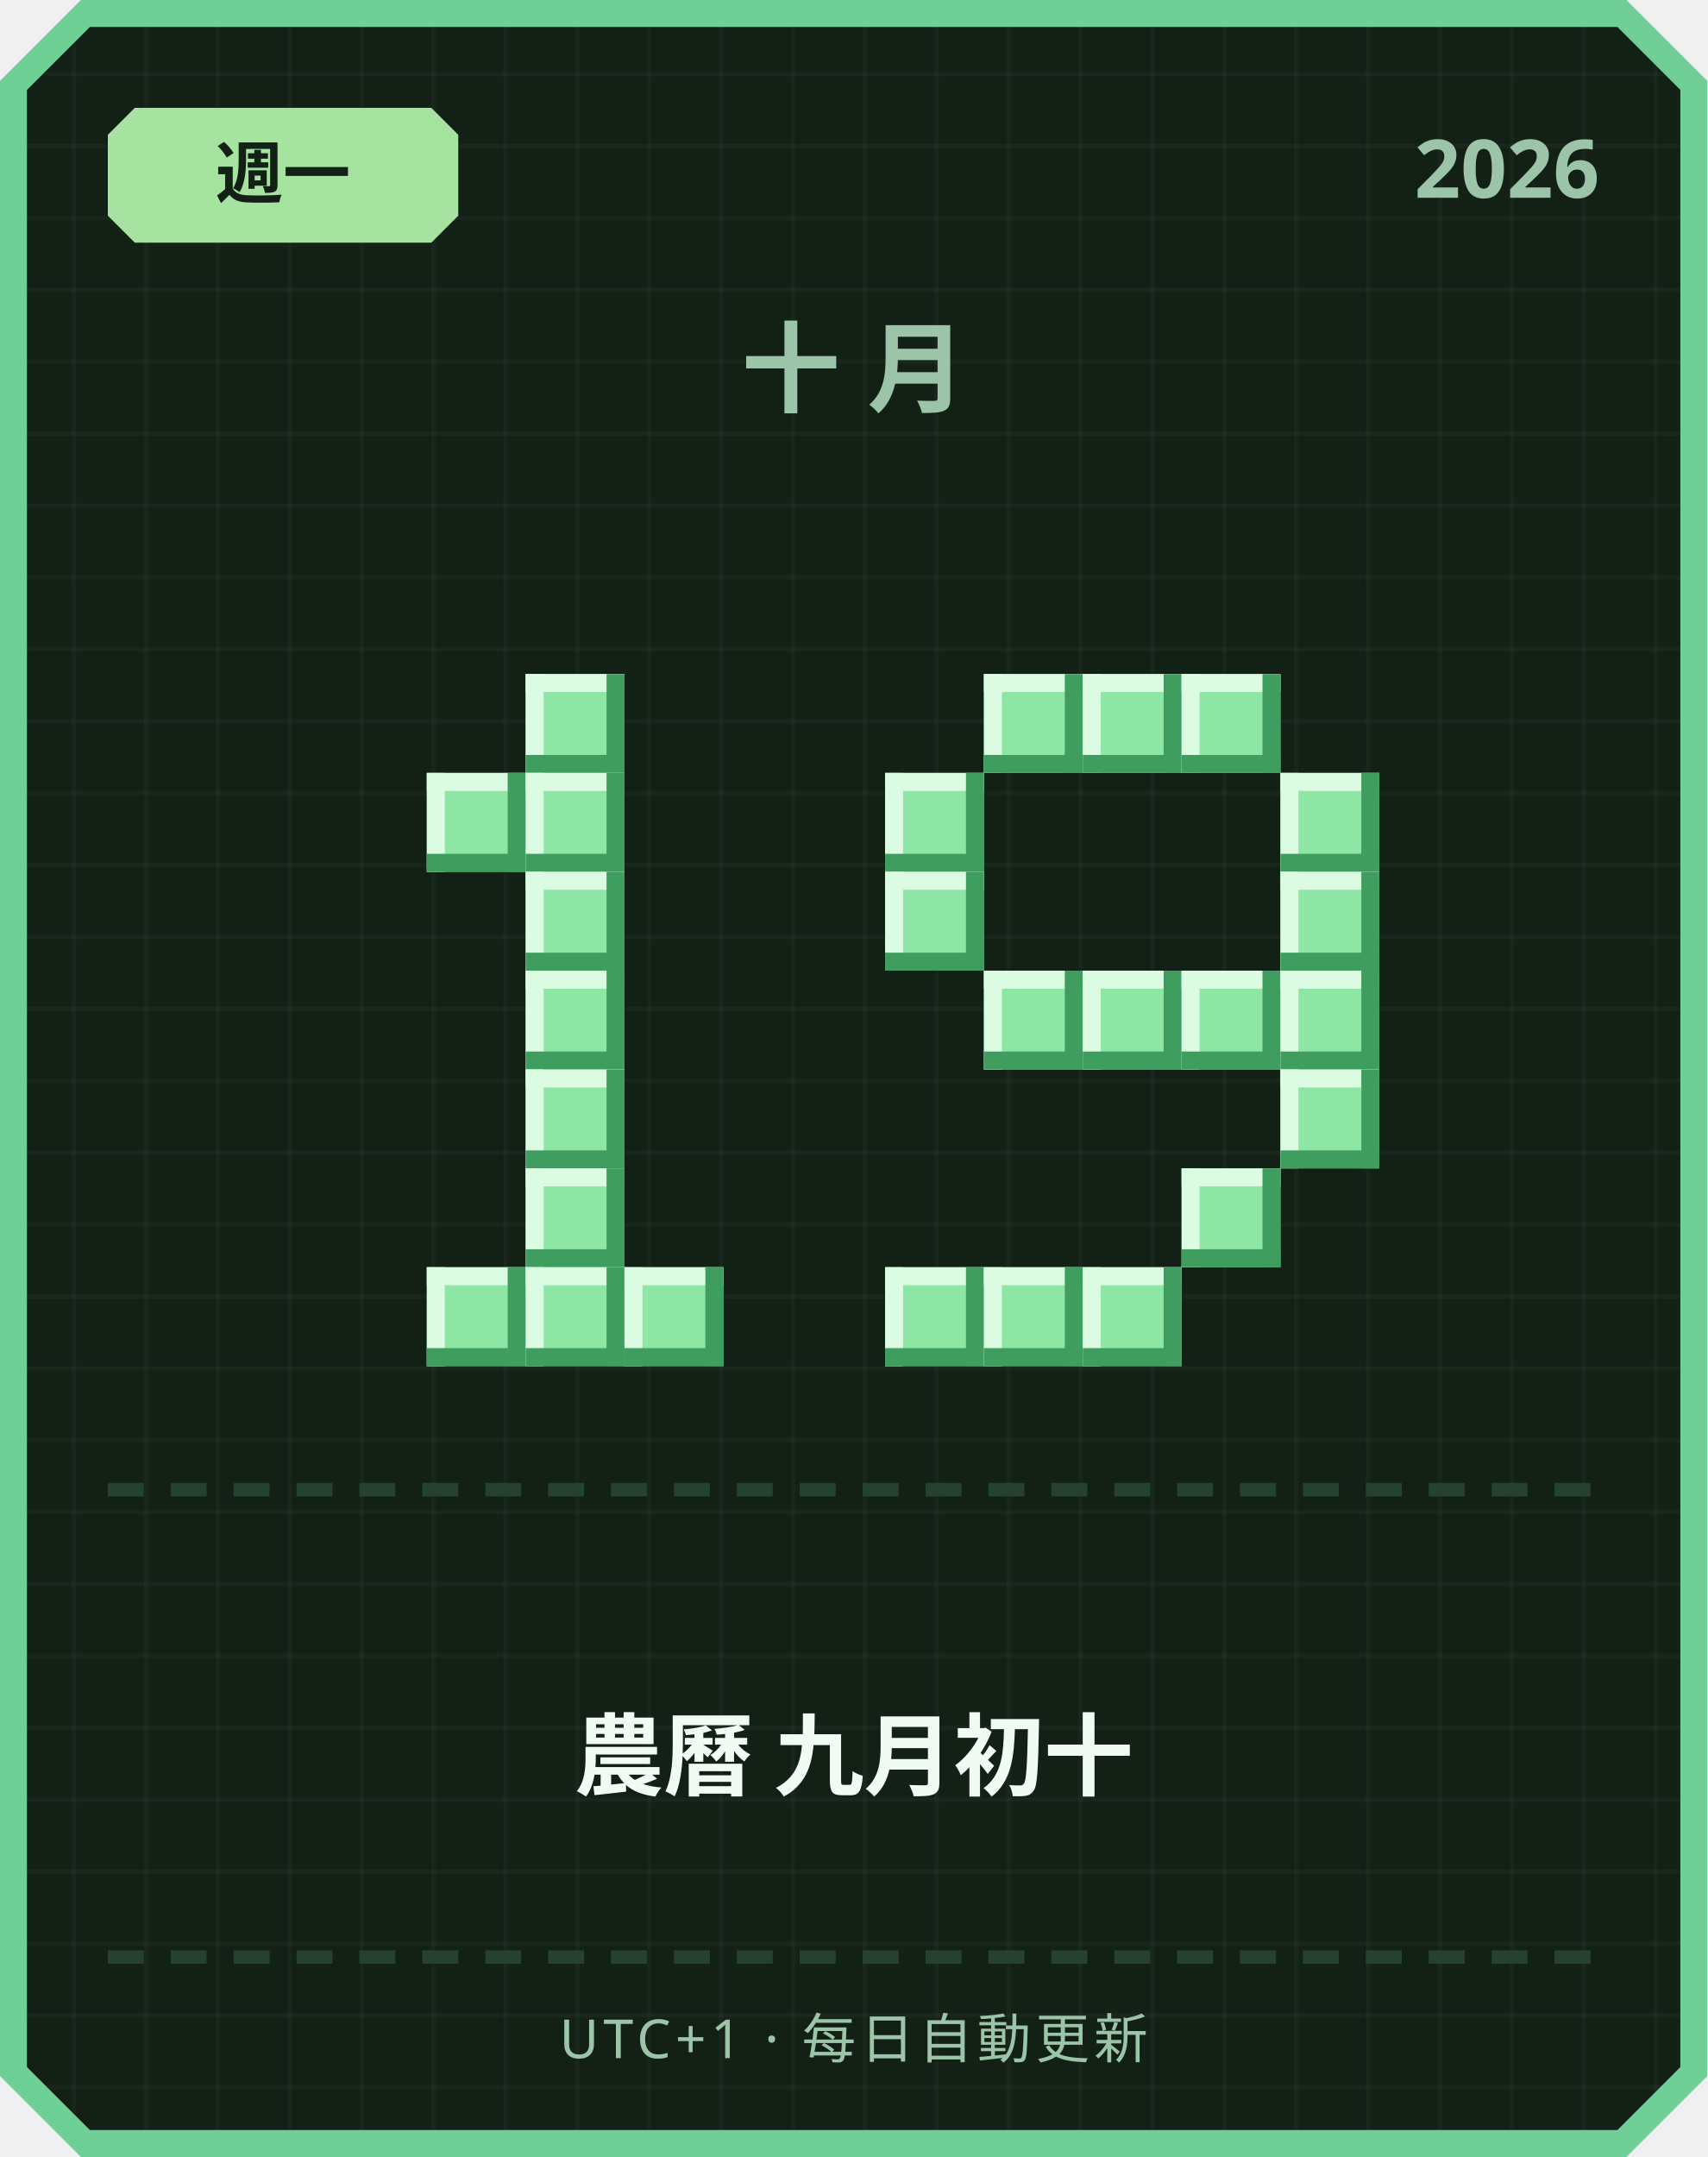
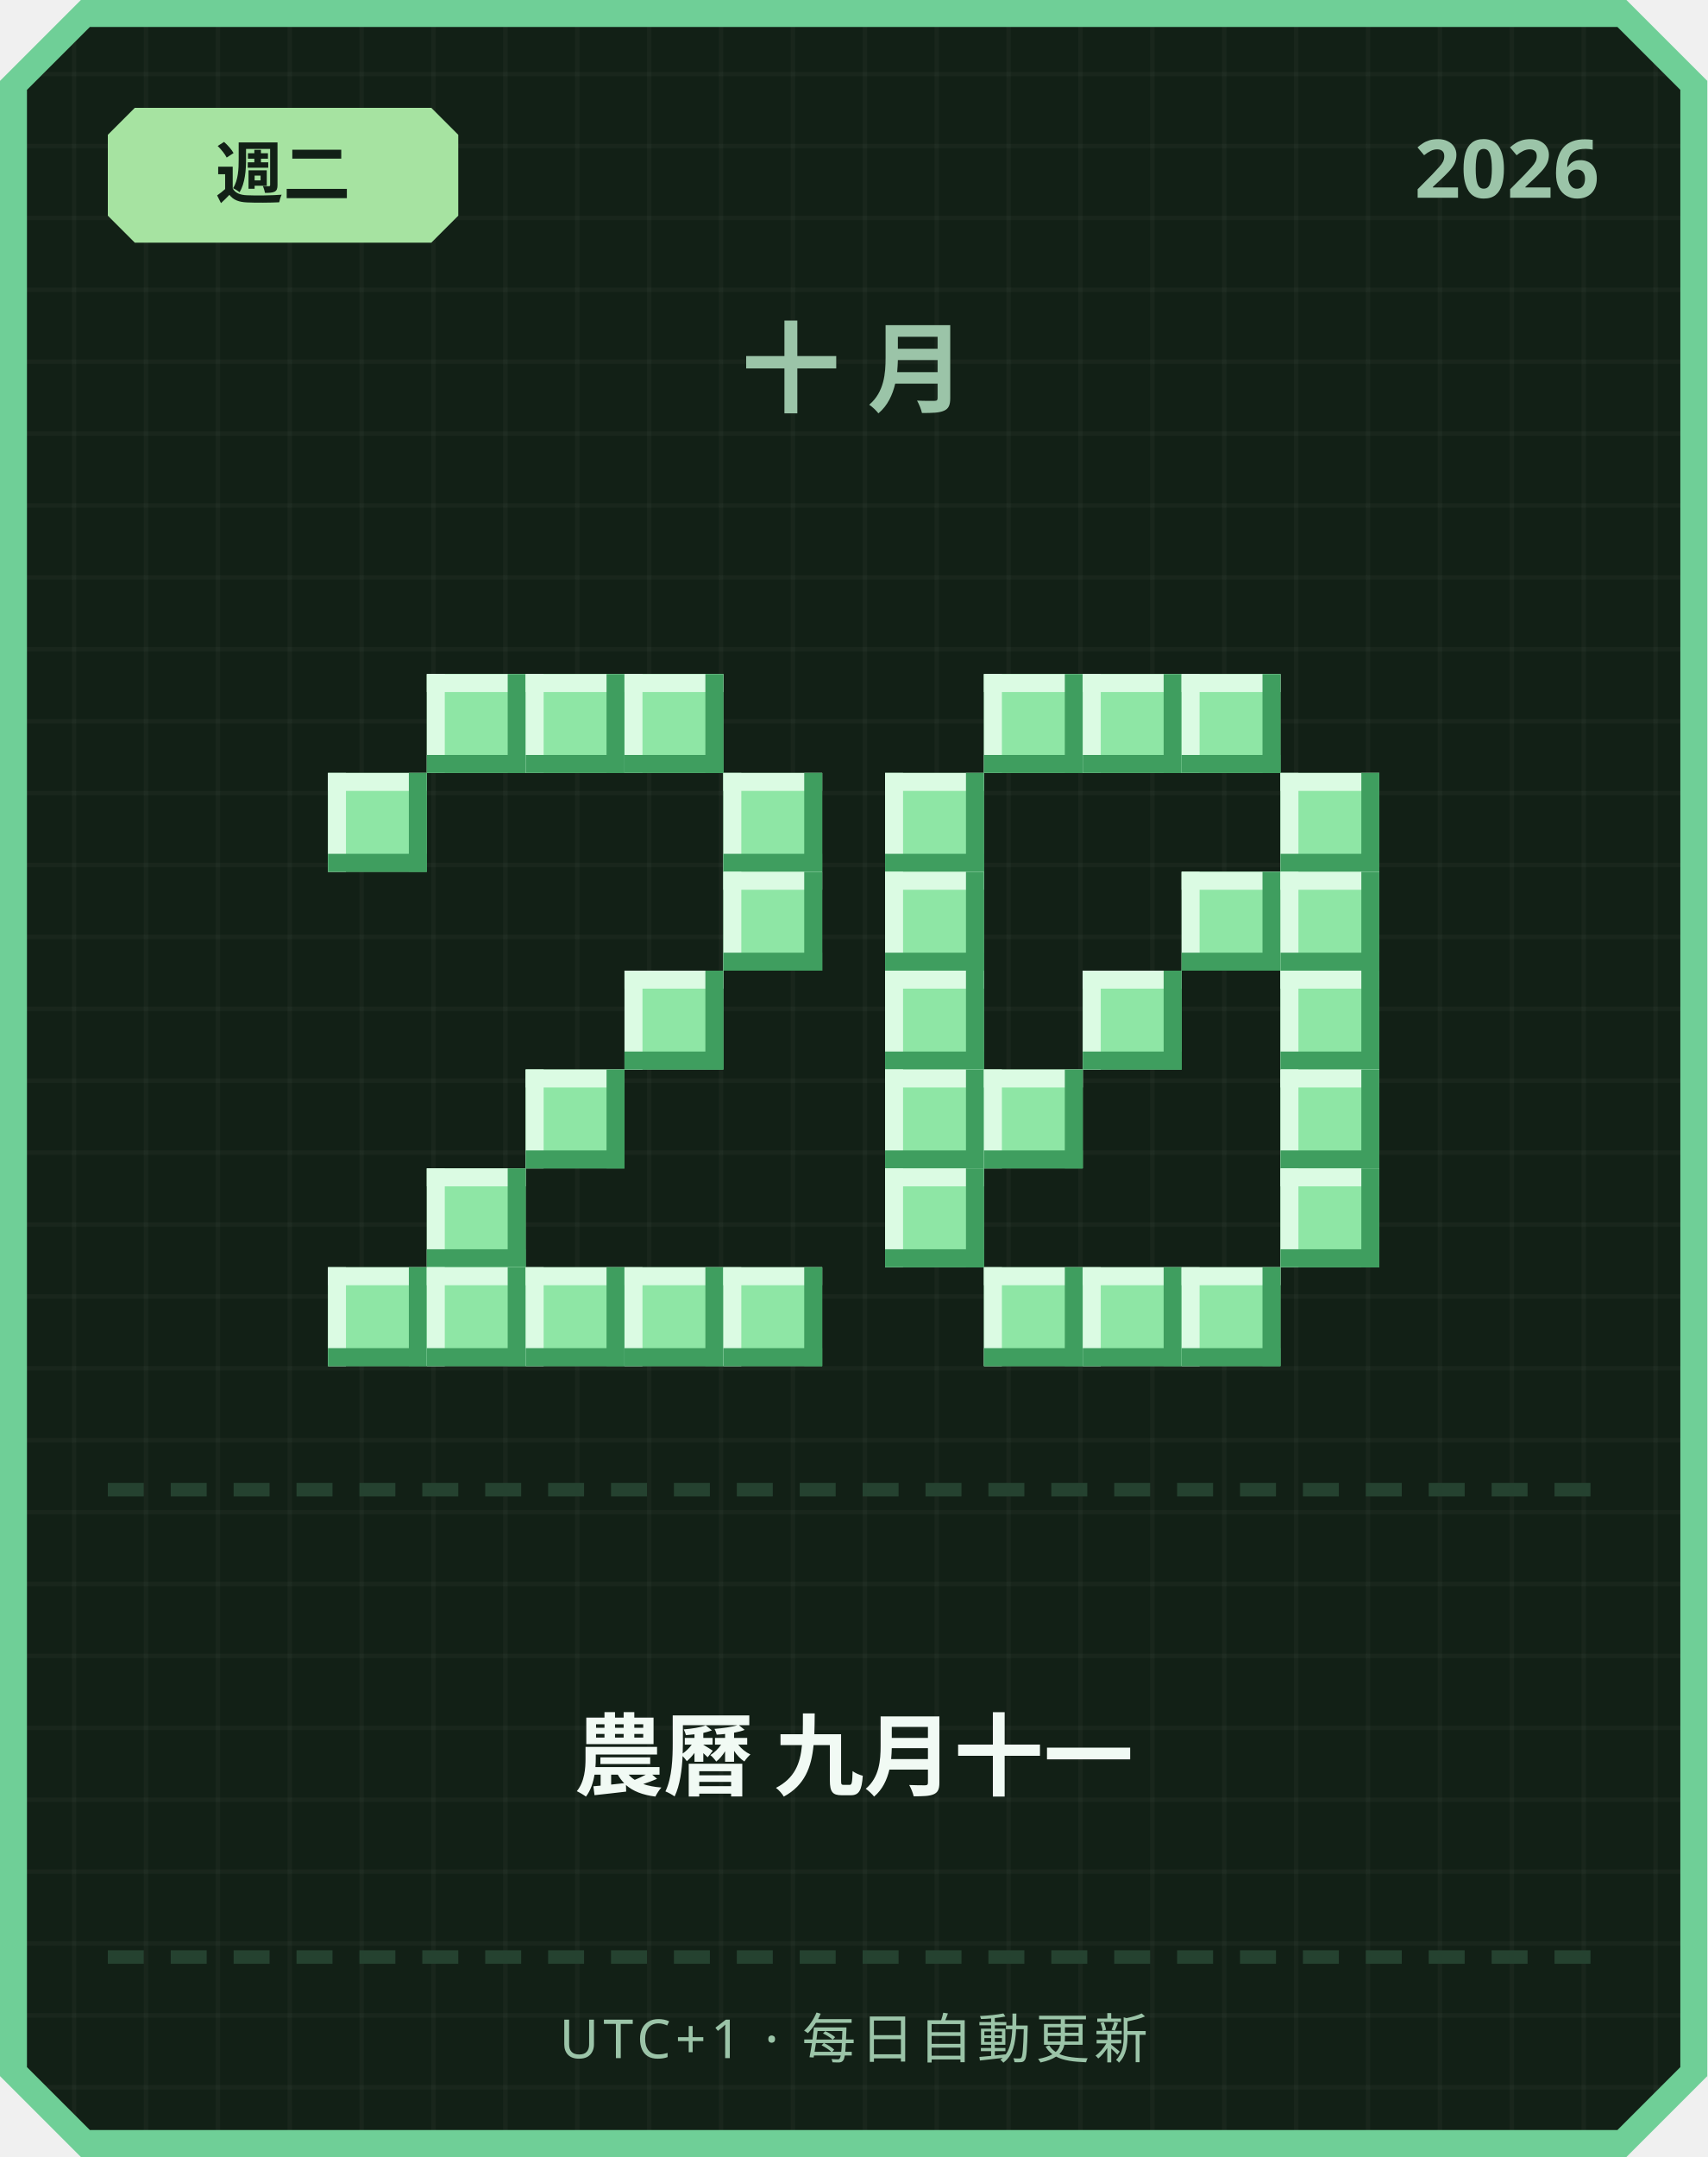
<svg xmlns="http://www.w3.org/2000/svg" width="380" height="480" viewBox="0 0 380 480">
  <defs>
    <pattern id="grid" width="16" height="16" patternUnits="userSpaceOnUse">
      <rect width="16" height="16" fill="#122016" />
      <rect width="1" height="16" fill="#ffffff" opacity="0.03" />
      <rect width="16" height="1" fill="#ffffff" opacity="0.03" />
    </pattern>
  </defs>
  <path d="M 18,0 L 362,0 L 380,18 L 380,462 L 362,480 L 18,480 L 0,462 L 0,18 Z" fill="#6fcf97" />
  <path d="M 20,6 L 360,6 L 374,20 L 374,460 L 360,474 L 20,474 L 6,460 L 6,20 Z" fill="url(#grid)" />
  <path d="M 30,24 L 96,24 L 102,30 L 102,48 L 96,54 L 30,54 L 24,48 L 24,30 Z" fill="#a6e3a1" />
-   <text x="63" y="44" text-anchor="middle" font-family="'Segoe UI', sans-serif" font-size="15" font-weight="700" fill="#122016">週一</text>
+   <text x="63" y="44" text-anchor="middle" font-family="'Segoe UI', sans-serif" font-size="15" font-weight="700" fill="#122016">週二</text>
  <text x="356" y="44" text-anchor="end" font-family="'Segoe UI', sans-serif" font-size="18" font-weight="700" fill="#9bc4a8">2026</text>
  <text x="190" y="90" text-anchor="middle" font-family="'Segoe UI', sans-serif" font-size="22" font-weight="700" letter-spacing="6" fill="#9bc4a8">十月</text>
+   <rect x="95" y="150" width="22" height="22" fill="#8ee6a5" />
+   <rect x="95" y="150" width="22" height="4" fill="#dbfbe3" />
+   <rect x="95" y="150" width="4" height="22" fill="#dbfbe3" />
+   <rect x="95" y="168" width="22" height="4" fill="#3f9e5f" />
+   <rect x="113" y="150" width="4" height="22" fill="#3f9e5f" />
  <rect x="117" y="150" width="22" height="22" fill="#8ee6a5" />
  <rect x="117" y="150" width="22" height="4" fill="#dbfbe3" />
  <rect x="117" y="150" width="4" height="22" fill="#dbfbe3" />
  <rect x="117" y="168" width="22" height="4" fill="#3f9e5f" />
  <rect x="135" y="150" width="4" height="22" fill="#3f9e5f" />
-   <rect x="95" y="172" width="22" height="22" fill="#8ee6a5" />
-   <rect x="95" y="172" width="22" height="4" fill="#dbfbe3" />
-   <rect x="95" y="172" width="4" height="22" fill="#dbfbe3" />
-   <rect x="95" y="190" width="22" height="4" fill="#3f9e5f" />
-   <rect x="113" y="172" width="4" height="22" fill="#3f9e5f" />
-   <rect x="117" y="172" width="22" height="22" fill="#8ee6a5" />
-   <rect x="117" y="172" width="22" height="4" fill="#dbfbe3" />
-   <rect x="117" y="172" width="4" height="22" fill="#dbfbe3" />
-   <rect x="117" y="190" width="22" height="4" fill="#3f9e5f" />
-   <rect x="135" y="172" width="4" height="22" fill="#3f9e5f" />
-   <rect x="117" y="194" width="22" height="22" fill="#8ee6a5" />
-   <rect x="117" y="194" width="22" height="4" fill="#dbfbe3" />
-   <rect x="117" y="194" width="4" height="22" fill="#dbfbe3" />
-   <rect x="117" y="212" width="22" height="4" fill="#3f9e5f" />
-   <rect x="135" y="194" width="4" height="22" fill="#3f9e5f" />
-   <rect x="117" y="216" width="22" height="22" fill="#8ee6a5" />
-   <rect x="117" y="216" width="22" height="4" fill="#dbfbe3" />
-   <rect x="117" y="216" width="4" height="22" fill="#dbfbe3" />
-   <rect x="117" y="234" width="22" height="4" fill="#3f9e5f" />
-   <rect x="135" y="216" width="4" height="22" fill="#3f9e5f" />
+   <rect x="139" y="150" width="22" height="22" fill="#8ee6a5" />
+   <rect x="139" y="150" width="22" height="4" fill="#dbfbe3" />
+   <rect x="139" y="150" width="4" height="22" fill="#dbfbe3" />
+   <rect x="139" y="168" width="22" height="4" fill="#3f9e5f" />
+   <rect x="157" y="150" width="4" height="22" fill="#3f9e5f" />
+   <rect x="73" y="172" width="22" height="22" fill="#8ee6a5" />
+   <rect x="73" y="172" width="22" height="4" fill="#dbfbe3" />
+   <rect x="73" y="172" width="4" height="22" fill="#dbfbe3" />
+   <rect x="73" y="190" width="22" height="4" fill="#3f9e5f" />
+   <rect x="91" y="172" width="4" height="22" fill="#3f9e5f" />
+   <rect x="161" y="172" width="22" height="22" fill="#8ee6a5" />
+   <rect x="161" y="172" width="22" height="4" fill="#dbfbe3" />
+   <rect x="161" y="172" width="4" height="22" fill="#dbfbe3" />
+   <rect x="161" y="190" width="22" height="4" fill="#3f9e5f" />
+   <rect x="179" y="172" width="4" height="22" fill="#3f9e5f" />
+   <rect x="161" y="194" width="22" height="22" fill="#8ee6a5" />
+   <rect x="161" y="194" width="22" height="4" fill="#dbfbe3" />
+   <rect x="161" y="194" width="4" height="22" fill="#dbfbe3" />
+   <rect x="161" y="212" width="22" height="4" fill="#3f9e5f" />
+   <rect x="179" y="194" width="4" height="22" fill="#3f9e5f" />
+   <rect x="139" y="216" width="22" height="22" fill="#8ee6a5" />
+   <rect x="139" y="216" width="22" height="4" fill="#dbfbe3" />
+   <rect x="139" y="216" width="4" height="22" fill="#dbfbe3" />
+   <rect x="139" y="234" width="22" height="4" fill="#3f9e5f" />
+   <rect x="157" y="216" width="4" height="22" fill="#3f9e5f" />
  <rect x="117" y="238" width="22" height="22" fill="#8ee6a5" />
  <rect x="117" y="238" width="22" height="4" fill="#dbfbe3" />
  <rect x="117" y="238" width="4" height="22" fill="#dbfbe3" />
  <rect x="117" y="256" width="22" height="4" fill="#3f9e5f" />
  <rect x="135" y="238" width="4" height="22" fill="#3f9e5f" />
-   <rect x="117" y="260" width="22" height="22" fill="#8ee6a5" />
-   <rect x="117" y="260" width="22" height="4" fill="#dbfbe3" />
-   <rect x="117" y="260" width="4" height="22" fill="#dbfbe3" />
-   <rect x="117" y="278" width="22" height="4" fill="#3f9e5f" />
-   <rect x="135" y="260" width="4" height="22" fill="#3f9e5f" />
+   <rect x="95" y="260" width="22" height="22" fill="#8ee6a5" />
+   <rect x="95" y="260" width="22" height="4" fill="#dbfbe3" />
+   <rect x="95" y="260" width="4" height="22" fill="#dbfbe3" />
+   <rect x="95" y="278" width="22" height="4" fill="#3f9e5f" />
+   <rect x="113" y="260" width="4" height="22" fill="#3f9e5f" />
+   <rect x="73" y="282" width="22" height="22" fill="#8ee6a5" />
+   <rect x="73" y="282" width="22" height="4" fill="#dbfbe3" />
+   <rect x="73" y="282" width="4" height="22" fill="#dbfbe3" />
+   <rect x="73" y="300" width="22" height="4" fill="#3f9e5f" />
+   <rect x="91" y="282" width="4" height="22" fill="#3f9e5f" />
  <rect x="95" y="282" width="22" height="22" fill="#8ee6a5" />
  <rect x="95" y="282" width="22" height="4" fill="#dbfbe3" />
  <rect x="95" y="282" width="4" height="22" fill="#dbfbe3" />
  <rect x="95" y="300" width="22" height="4" fill="#3f9e5f" />
  <rect x="113" y="282" width="4" height="22" fill="#3f9e5f" />
  <rect x="117" y="282" width="22" height="22" fill="#8ee6a5" />
  <rect x="117" y="282" width="22" height="4" fill="#dbfbe3" />
  <rect x="117" y="282" width="4" height="22" fill="#dbfbe3" />
  <rect x="117" y="300" width="22" height="4" fill="#3f9e5f" />
  <rect x="135" y="282" width="4" height="22" fill="#3f9e5f" />
  <rect x="139" y="282" width="22" height="22" fill="#8ee6a5" />
  <rect x="139" y="282" width="22" height="4" fill="#dbfbe3" />
  <rect x="139" y="282" width="4" height="22" fill="#dbfbe3" />
  <rect x="139" y="300" width="22" height="4" fill="#3f9e5f" />
  <rect x="157" y="282" width="4" height="22" fill="#3f9e5f" />
+   <rect x="161" y="282" width="22" height="22" fill="#8ee6a5" />
+   <rect x="161" y="282" width="22" height="4" fill="#dbfbe3" />
+   <rect x="161" y="282" width="4" height="22" fill="#dbfbe3" />
+   <rect x="161" y="300" width="22" height="4" fill="#3f9e5f" />
+   <rect x="179" y="282" width="4" height="22" fill="#3f9e5f" />
  <rect x="219" y="150" width="22" height="22" fill="#8ee6a5" />
  <rect x="219" y="150" width="22" height="4" fill="#dbfbe3" />
  <rect x="219" y="150" width="4" height="22" fill="#dbfbe3" />
  <rect x="219" y="168" width="22" height="4" fill="#3f9e5f" />
  <rect x="237" y="150" width="4" height="22" fill="#3f9e5f" />
  <rect x="241" y="150" width="22" height="22" fill="#8ee6a5" />
  <rect x="241" y="150" width="22" height="4" fill="#dbfbe3" />
  <rect x="241" y="150" width="4" height="22" fill="#dbfbe3" />
  <rect x="241" y="168" width="22" height="4" fill="#3f9e5f" />
  <rect x="259" y="150" width="4" height="22" fill="#3f9e5f" />
  <rect x="263" y="150" width="22" height="22" fill="#8ee6a5" />
  <rect x="263" y="150" width="22" height="4" fill="#dbfbe3" />
  <rect x="263" y="150" width="4" height="22" fill="#dbfbe3" />
  <rect x="263" y="168" width="22" height="4" fill="#3f9e5f" />
  <rect x="281" y="150" width="4" height="22" fill="#3f9e5f" />
  <rect x="197" y="172" width="22" height="22" fill="#8ee6a5" />
  <rect x="197" y="172" width="22" height="4" fill="#dbfbe3" />
  <rect x="197" y="172" width="4" height="22" fill="#dbfbe3" />
  <rect x="197" y="190" width="22" height="4" fill="#3f9e5f" />
  <rect x="215" y="172" width="4" height="22" fill="#3f9e5f" />
  <rect x="285" y="172" width="22" height="22" fill="#8ee6a5" />
  <rect x="285" y="172" width="22" height="4" fill="#dbfbe3" />
  <rect x="285" y="172" width="4" height="22" fill="#dbfbe3" />
  <rect x="285" y="190" width="22" height="4" fill="#3f9e5f" />
  <rect x="303" y="172" width="4" height="22" fill="#3f9e5f" />
  <rect x="197" y="194" width="22" height="22" fill="#8ee6a5" />
  <rect x="197" y="194" width="22" height="4" fill="#dbfbe3" />
  <rect x="197" y="194" width="4" height="22" fill="#dbfbe3" />
  <rect x="197" y="212" width="22" height="4" fill="#3f9e5f" />
  <rect x="215" y="194" width="4" height="22" fill="#3f9e5f" />
+   <rect x="263" y="194" width="22" height="22" fill="#8ee6a5" />
+   <rect x="263" y="194" width="22" height="4" fill="#dbfbe3" />
+   <rect x="263" y="194" width="4" height="22" fill="#dbfbe3" />
+   <rect x="263" y="212" width="22" height="4" fill="#3f9e5f" />
+   <rect x="281" y="194" width="4" height="22" fill="#3f9e5f" />
  <rect x="285" y="194" width="22" height="22" fill="#8ee6a5" />
  <rect x="285" y="194" width="22" height="4" fill="#dbfbe3" />
  <rect x="285" y="194" width="4" height="22" fill="#dbfbe3" />
  <rect x="285" y="212" width="22" height="4" fill="#3f9e5f" />
  <rect x="303" y="194" width="4" height="22" fill="#3f9e5f" />
-   <rect x="219" y="216" width="22" height="22" fill="#8ee6a5" />
-   <rect x="219" y="216" width="22" height="4" fill="#dbfbe3" />
-   <rect x="219" y="216" width="4" height="22" fill="#dbfbe3" />
-   <rect x="219" y="234" width="22" height="4" fill="#3f9e5f" />
-   <rect x="237" y="216" width="4" height="22" fill="#3f9e5f" />
+   <rect x="197" y="216" width="22" height="22" fill="#8ee6a5" />
+   <rect x="197" y="216" width="22" height="4" fill="#dbfbe3" />
+   <rect x="197" y="216" width="4" height="22" fill="#dbfbe3" />
+   <rect x="197" y="234" width="22" height="4" fill="#3f9e5f" />
+   <rect x="215" y="216" width="4" height="22" fill="#3f9e5f" />
  <rect x="241" y="216" width="22" height="22" fill="#8ee6a5" />
  <rect x="241" y="216" width="22" height="4" fill="#dbfbe3" />
  <rect x="241" y="216" width="4" height="22" fill="#dbfbe3" />
  <rect x="241" y="234" width="22" height="4" fill="#3f9e5f" />
  <rect x="259" y="216" width="4" height="22" fill="#3f9e5f" />
-   <rect x="263" y="216" width="22" height="22" fill="#8ee6a5" />
-   <rect x="263" y="216" width="22" height="4" fill="#dbfbe3" />
-   <rect x="263" y="216" width="4" height="22" fill="#dbfbe3" />
-   <rect x="263" y="234" width="22" height="4" fill="#3f9e5f" />
-   <rect x="281" y="216" width="4" height="22" fill="#3f9e5f" />
  <rect x="285" y="216" width="22" height="22" fill="#8ee6a5" />
  <rect x="285" y="216" width="22" height="4" fill="#dbfbe3" />
  <rect x="285" y="216" width="4" height="22" fill="#dbfbe3" />
  <rect x="285" y="234" width="22" height="4" fill="#3f9e5f" />
  <rect x="303" y="216" width="4" height="22" fill="#3f9e5f" />
+   <rect x="197" y="238" width="22" height="22" fill="#8ee6a5" />
+   <rect x="197" y="238" width="22" height="4" fill="#dbfbe3" />
+   <rect x="197" y="238" width="4" height="22" fill="#dbfbe3" />
+   <rect x="197" y="256" width="22" height="4" fill="#3f9e5f" />
+   <rect x="215" y="238" width="4" height="22" fill="#3f9e5f" />
+   <rect x="219" y="238" width="22" height="22" fill="#8ee6a5" />
+   <rect x="219" y="238" width="22" height="4" fill="#dbfbe3" />
+   <rect x="219" y="238" width="4" height="22" fill="#dbfbe3" />
+   <rect x="219" y="256" width="22" height="4" fill="#3f9e5f" />
+   <rect x="237" y="238" width="4" height="22" fill="#3f9e5f" />
  <rect x="285" y="238" width="22" height="22" fill="#8ee6a5" />
  <rect x="285" y="238" width="22" height="4" fill="#dbfbe3" />
  <rect x="285" y="238" width="4" height="22" fill="#dbfbe3" />
  <rect x="285" y="256" width="22" height="4" fill="#3f9e5f" />
  <rect x="303" y="238" width="4" height="22" fill="#3f9e5f" />
-   <rect x="263" y="260" width="22" height="22" fill="#8ee6a5" />
-   <rect x="263" y="260" width="22" height="4" fill="#dbfbe3" />
-   <rect x="263" y="260" width="4" height="22" fill="#dbfbe3" />
-   <rect x="263" y="278" width="22" height="4" fill="#3f9e5f" />
-   <rect x="281" y="260" width="4" height="22" fill="#3f9e5f" />
-   <rect x="197" y="282" width="22" height="22" fill="#8ee6a5" />
-   <rect x="197" y="282" width="22" height="4" fill="#dbfbe3" />
-   <rect x="197" y="282" width="4" height="22" fill="#dbfbe3" />
-   <rect x="197" y="300" width="22" height="4" fill="#3f9e5f" />
-   <rect x="215" y="282" width="4" height="22" fill="#3f9e5f" />
+   <rect x="197" y="260" width="22" height="22" fill="#8ee6a5" />
+   <rect x="197" y="260" width="22" height="4" fill="#dbfbe3" />
+   <rect x="197" y="260" width="4" height="22" fill="#dbfbe3" />
+   <rect x="197" y="278" width="22" height="4" fill="#3f9e5f" />
+   <rect x="215" y="260" width="4" height="22" fill="#3f9e5f" />
+   <rect x="285" y="260" width="22" height="22" fill="#8ee6a5" />
+   <rect x="285" y="260" width="22" height="4" fill="#dbfbe3" />
+   <rect x="285" y="260" width="4" height="22" fill="#dbfbe3" />
+   <rect x="285" y="278" width="22" height="4" fill="#3f9e5f" />
+   <rect x="303" y="260" width="4" height="22" fill="#3f9e5f" />
  <rect x="219" y="282" width="22" height="22" fill="#8ee6a5" />
  <rect x="219" y="282" width="22" height="4" fill="#dbfbe3" />
  <rect x="219" y="282" width="4" height="22" fill="#dbfbe3" />
  <rect x="219" y="300" width="22" height="4" fill="#3f9e5f" />
  <rect x="237" y="282" width="4" height="22" fill="#3f9e5f" />
  <rect x="241" y="282" width="22" height="22" fill="#8ee6a5" />
  <rect x="241" y="282" width="22" height="4" fill="#dbfbe3" />
  <rect x="241" y="282" width="4" height="22" fill="#dbfbe3" />
  <rect x="241" y="300" width="22" height="4" fill="#3f9e5f" />
  <rect x="259" y="282" width="4" height="22" fill="#3f9e5f" />
+   <rect x="263" y="282" width="22" height="22" fill="#8ee6a5" />
+   <rect x="263" y="282" width="22" height="4" fill="#dbfbe3" />
+   <rect x="263" y="282" width="4" height="22" fill="#dbfbe3" />
+   <rect x="263" y="300" width="22" height="4" fill="#3f9e5f" />
+   <rect x="281" y="282" width="4" height="22" fill="#3f9e5f" />
  <rect x="24" y="330" width="8" height="3" fill="#254230" />
  <rect x="38" y="330" width="8" height="3" fill="#254230" />
  <rect x="52" y="330" width="8" height="3" fill="#254230" />
  <rect x="66" y="330" width="8" height="3" fill="#254230" />
  <rect x="80" y="330" width="8" height="3" fill="#254230" />
  <rect x="94" y="330" width="8" height="3" fill="#254230" />
  <rect x="108" y="330" width="8" height="3" fill="#254230" />
  <rect x="122" y="330" width="8" height="3" fill="#254230" />
  <rect x="136" y="330" width="8" height="3" fill="#254230" />
  <rect x="150" y="330" width="8" height="3" fill="#254230" />
  <rect x="164" y="330" width="8" height="3" fill="#254230" />
  <rect x="178" y="330" width="8" height="3" fill="#254230" />
  <rect x="192" y="330" width="8" height="3" fill="#254230" />
  <rect x="206" y="330" width="8" height="3" fill="#254230" />
  <rect x="220" y="330" width="8" height="3" fill="#254230" />
  <rect x="234" y="330" width="8" height="3" fill="#254230" />
  <rect x="248" y="330" width="8" height="3" fill="#254230" />
  <rect x="262" y="330" width="8" height="3" fill="#254230" />
  <rect x="276" y="330" width="8" height="3" fill="#254230" />
  <rect x="290" y="330" width="8" height="3" fill="#254230" />
  <rect x="304" y="330" width="8" height="3" fill="#254230" />
  <rect x="318" y="330" width="8" height="3" fill="#254230" />
  <rect x="332" y="330" width="8" height="3" fill="#254230" />
  <rect x="346" y="330" width="8" height="3" fill="#254230" />
-   <text x="190" y="398" text-anchor="middle" font-family="'Segoe UI', 'Microsoft JhengHei', sans-serif" font-size="20" font-weight="700" fill="#f1faf4">農曆 九月初十</text>
+   <text x="190" y="398" text-anchor="middle" font-family="'Segoe UI', 'Microsoft JhengHei', sans-serif" font-size="20" font-weight="700" fill="#f1faf4">農曆 九月十一</text>
  <rect x="24" y="434" width="8" height="3" fill="#254230" />
  <rect x="38" y="434" width="8" height="3" fill="#254230" />
  <rect x="52" y="434" width="8" height="3" fill="#254230" />
  <rect x="66" y="434" width="8" height="3" fill="#254230" />
  <rect x="80" y="434" width="8" height="3" fill="#254230" />
  <rect x="94" y="434" width="8" height="3" fill="#254230" />
  <rect x="108" y="434" width="8" height="3" fill="#254230" />
  <rect x="122" y="434" width="8" height="3" fill="#254230" />
  <rect x="136" y="434" width="8" height="3" fill="#254230" />
  <rect x="150" y="434" width="8" height="3" fill="#254230" />
  <rect x="164" y="434" width="8" height="3" fill="#254230" />
  <rect x="178" y="434" width="8" height="3" fill="#254230" />
  <rect x="192" y="434" width="8" height="3" fill="#254230" />
  <rect x="206" y="434" width="8" height="3" fill="#254230" />
  <rect x="220" y="434" width="8" height="3" fill="#254230" />
  <rect x="234" y="434" width="8" height="3" fill="#254230" />
  <rect x="248" y="434" width="8" height="3" fill="#254230" />
  <rect x="262" y="434" width="8" height="3" fill="#254230" />
  <rect x="276" y="434" width="8" height="3" fill="#254230" />
  <rect x="290" y="434" width="8" height="3" fill="#254230" />
  <rect x="304" y="434" width="8" height="3" fill="#254230" />
  <rect x="318" y="434" width="8" height="3" fill="#254230" />
  <rect x="332" y="434" width="8" height="3" fill="#254230" />
  <rect x="346" y="434" width="8" height="3" fill="#254230" />
  <text x="190" y="458" text-anchor="middle" font-family="'Segoe UI', sans-serif" font-size="12" letter-spacing="1" fill="#9bc4a8">UTC+1 · 每日自動更新</text>
</svg>
